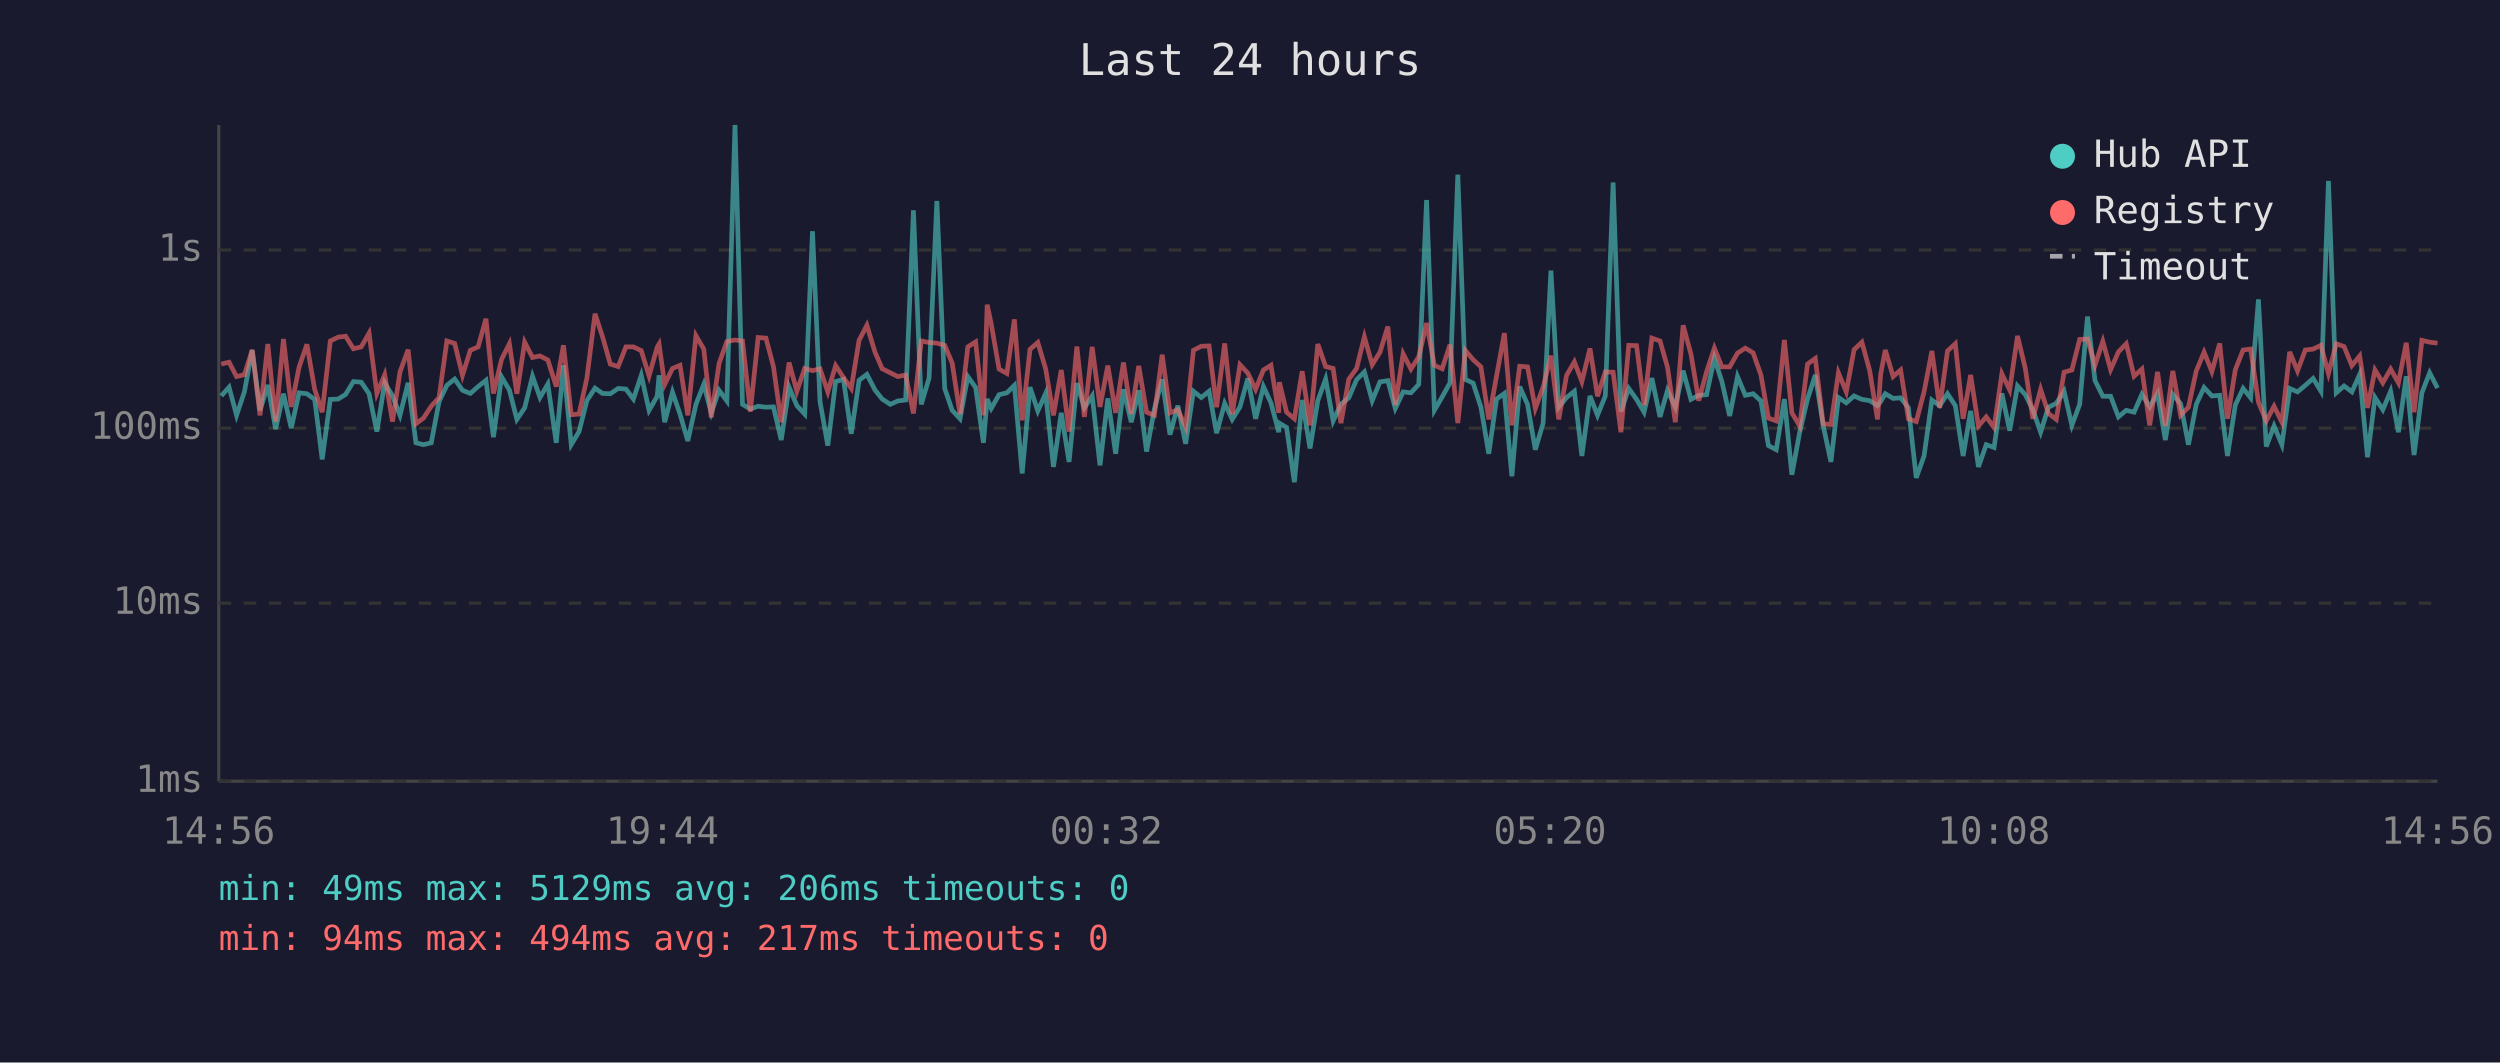
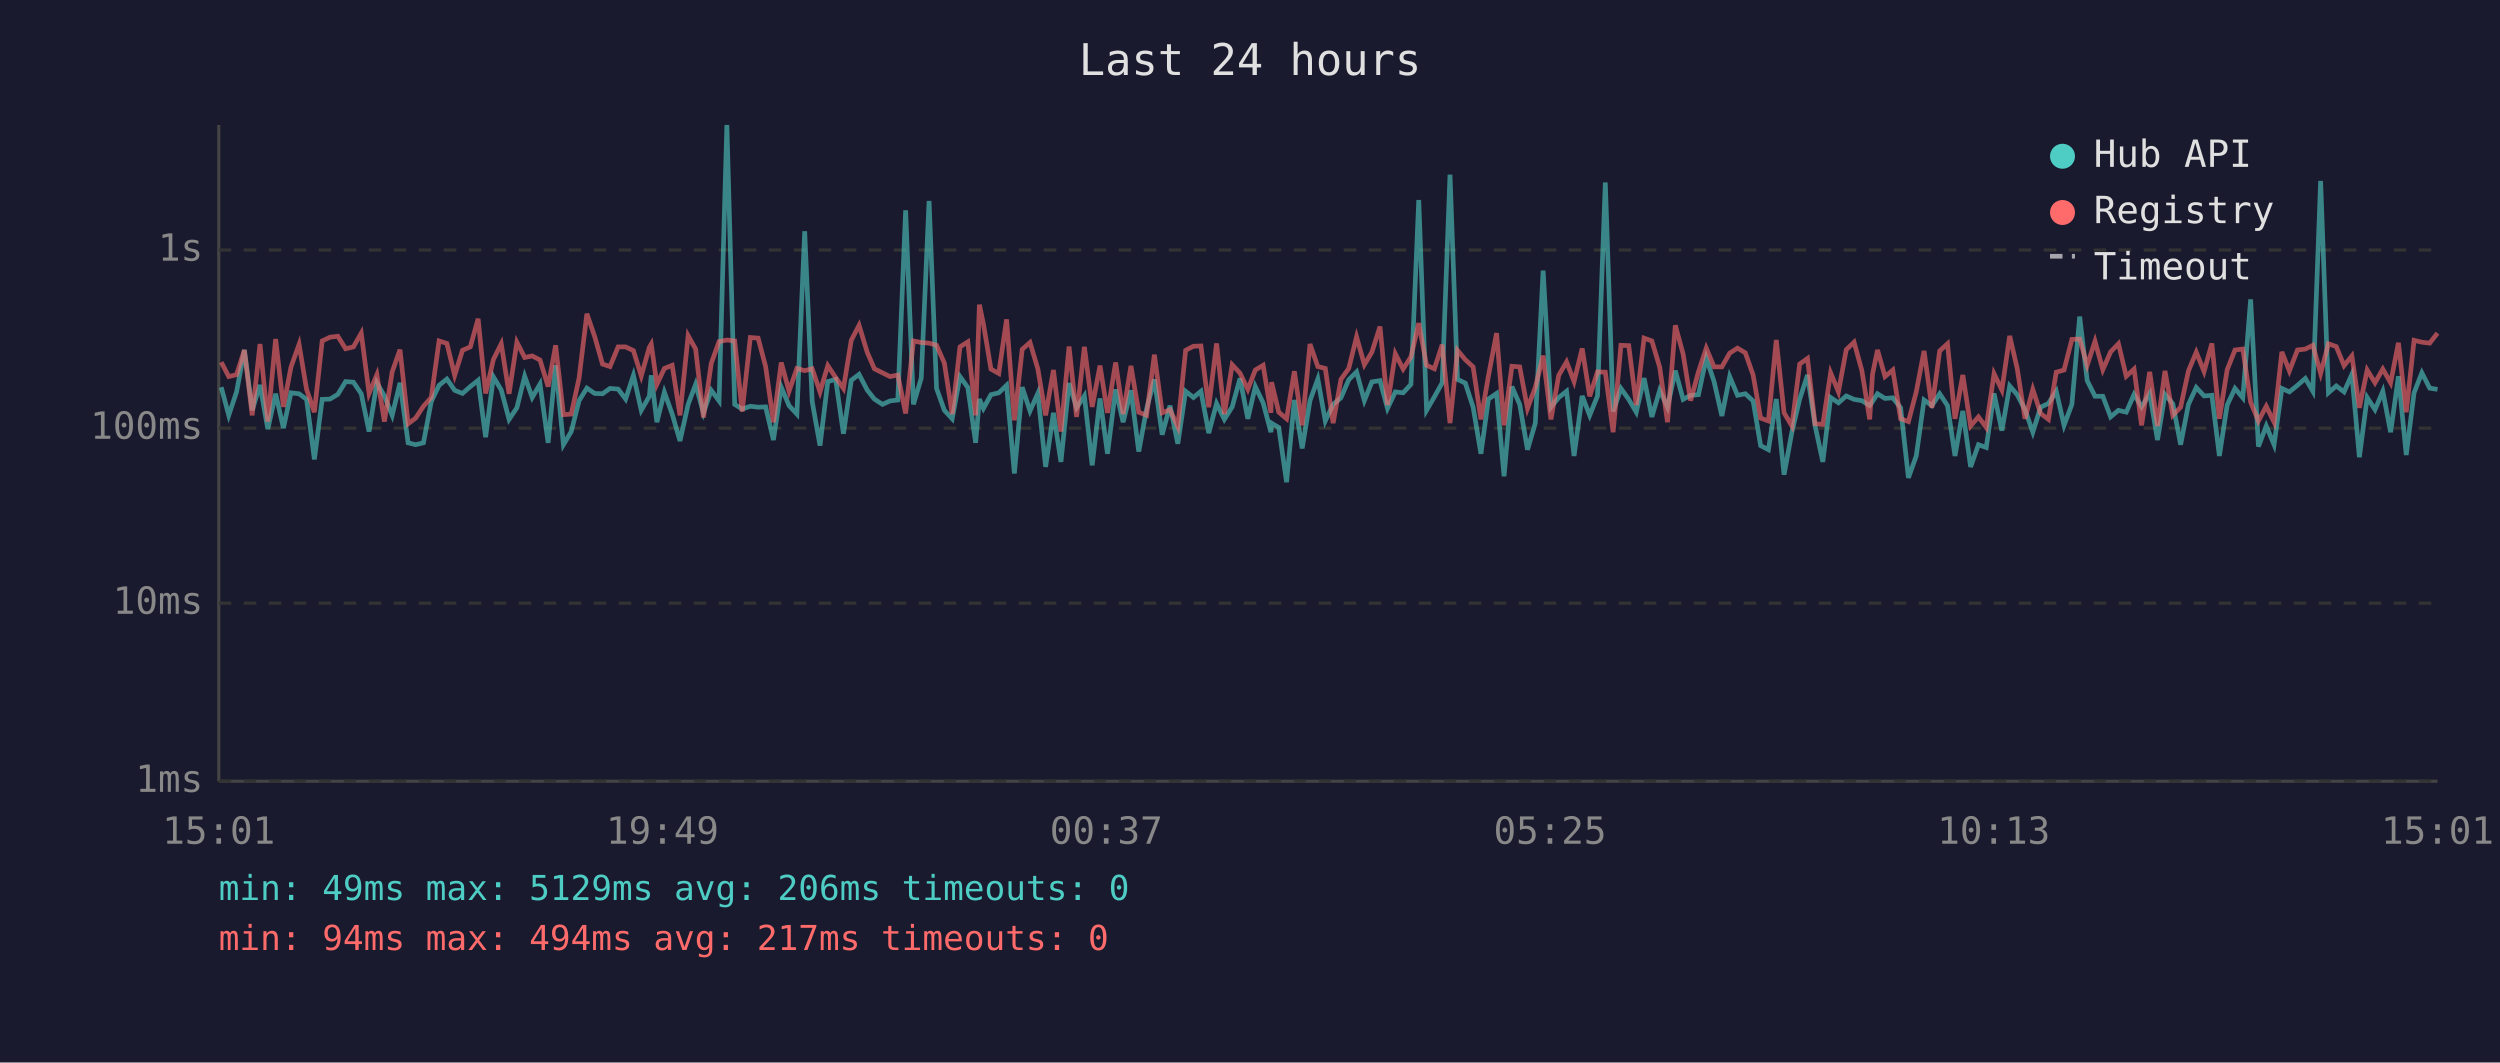
<svg xmlns="http://www.w3.org/2000/svg" viewBox="0 0 800 340" font-family="monospace" font-size="12">
  <rect width="800" height="340" fill="#1a1a2e" />
  <text x="400" y="24" fill="#e0e0e0" font-size="14" text-anchor="middle">Last 24 hours</text>
  <line x1="70" y1="40" x2="70" y2="250" stroke="#444" stroke-width="1" />
  <line x1="70" y1="250" x2="780" y2="250" stroke="#444" stroke-width="1" />
  <line x1="70" y1="250" x2="780" y2="250" stroke="#333" stroke-width="1" stroke-dasharray="4" />
  <text x="65" y="250" fill="#888" text-anchor="end" dominant-baseline="middle">1ms</text>
  <line x1="70" y1="193" x2="780" y2="193" stroke="#333" stroke-width="1" stroke-dasharray="4" />
  <text x="65" y="193" fill="#888" text-anchor="end" dominant-baseline="middle">10ms</text>
  <line x1="70" y1="137" x2="780" y2="137" stroke="#333" stroke-width="1" stroke-dasharray="4" />
  <text x="65" y="137" fill="#888" text-anchor="end" dominant-baseline="middle">100ms</text>
  <line x1="70" y1="80" x2="780" y2="80" stroke="#333" stroke-width="1" stroke-dasharray="4" />
  <text x="65" y="80" fill="#888" text-anchor="end" dominant-baseline="middle">1s</text>
-   <text x="70" y="270" fill="#888" text-anchor="middle">14:56</text>
-   <text x="212" y="270" fill="#888" text-anchor="middle">19:44</text>
-   <text x="354" y="270" fill="#888" text-anchor="middle">00:32</text>
-   <text x="496" y="270" fill="#888" text-anchor="middle">05:20</text>
-   <text x="638" y="270" fill="#888" text-anchor="middle">10:08</text>
-   <text x="780" y="270" fill="#888" text-anchor="middle">14:56</text>
-   <polyline points="70.8,126.7 73.3,123.9 75.7,132.9 78.2,125.4 80.7,112.0 83.2,131.3 85.7,123.2 88.2,137.3 90.7,126.0 93.2,137.0 95.7,125.7 98.2,126.0 100.7,127.8 103.1,147.0 105.7,127.8 108.2,127.7 110.6,126.2 113.1,122.1 115.6,122.3 118.1,126.0 120.6,138.1 123.1,122.5 125.6,126.7 128.0,132.9 130.6,122.5 133.1,141.7 135.5,142.3 138.0,141.7 140.5,128.5 143.0,123.3 145.5,121.3 148.0,124.9 150.5,125.9 153.0,123.7 155.5,121.7 157.9,139.9 160.5,120.6 163.0,124.8 165.4,134.2 167.9,130.5 170.4,120.4 172.8,127.2 175.3,122.9 178.0,141.7 180.3,116.9 182.8,142.3 185.3,138.1 187.8,128.2 190.4,124.2 192.8,125.9 195.3,126.0 197.8,124.3 200.3,124.5 202.7,127.7 205.2,120.1 207.7,131.3 210.3,126.8 210.9,120.1 212.7,135.1 215.2,125.5 217.6,132.5 220.1,141.1 222.7,129.4 225.2,123.0 227.6,132.1 230.1,124.9 232.6,128.3 235.2,40.0 237.6,129.4 240.1,130.9 242.6,130.0 245.1,130.3 247.5,130.2 250.0,140.8 252.5,123.9 255.0,129.8 257.5,132.5 260.0,74.0 262.4,128.5 264.9,142.6 267.4,122.1 269.9,121.4 272.4,138.8 274.9,121.7 277.4,119.8 280.0,124.8 282.3,127.7 284.9,129.4 287.3,128.3 289.8,128.0 292.3,67.3 294.8,129.4 297.3,121.0 299.8,64.3 302.3,124.3 304.7,131.3 307.2,134.0 309.7,120.5 312.2,124.0 314.7,141.7 315.9,127.7 317.2,130.7 319.7,126.3 322.2,125.7 324.6,123.3 327.1,151.5 329.6,123.9 332.1,131.5 334.6,125.9 337.1,149.4 339.6,132.1 342.1,147.8 344.6,122.6 347.0,130.5 349.5,126.7 352.0,148.9 354.5,127.5 357.0,145.2 359.5,124.6 362.0,135.1 364.4,124.9 366.9,144.5 369.4,130.9 371.9,121.4 374.4,139.1 376.9,129.8 379.4,142.0 381.9,125.2 384.4,127.2 386.9,125.2 389.3,138.6 391.9,129.1 394.3,134.2 396.8,130.2 399.3,121.1 401.8,134.0 404.3,123.7 406.7,128.9 409.2,138.3 409.4,135.4 411.7,136.8 414.2,154.3 416.7,128.0 419.2,143.5 421.7,128.2 424.2,121.3 426.6,134.7 429.1,129.4 431.6,127.3 434.1,121.5 436.6,119.0 439.1,128.2 441.6,122.2 444.1,121.8 446.5,130.7 449.0,125.4 451.5,125.7 454.0,123.0 456.5,64.0 459.0,131.3 461.5,127.0 464.0,122.5 466.5,55.9 468.9,121.4 471.4,122.6 473.9,130.3 476.4,145.2 478.9,127.7 481.4,125.9 483.8,152.4 486.3,123.7 488.8,129.4 491.3,143.9 493.8,135.4 496.3,86.6 498.8,130.3 501.3,127.2 503.8,125.2 506.2,145.9 508.8,126.7 511.2,132.9 513.7,126.7 516.2,58.4 518.7,131.7 521.2,124.3 523.7,127.8 526.1,131.9 528.6,121.0 531.2,133.4 533.6,124.9 536.1,130.3 538.6,118.6 541.1,127.8 543.6,126.5 546.1,126.3 548.6,114.6 551.0,122.1 553.5,133.1 556.0,120.5 558.5,126.5 561.0,126.0 563.5,128.3 565.9,142.6 568.4,143.9 571.0,127.7 573.4,151.9 575.9,138.3 578.4,127.7 580.9,120.0 583.4,136.1 585.9,147.8 588.3,127.2 590.8,128.9 593.3,126.7 595.8,127.8 598.3,128.2 600.8,129.8 601.8,128.5 603.3,126.0 605.8,127.5 608.2,127.3 610.7,130.5 613.2,152.9 615.7,145.9 618.2,128.0 620.7,129.8 623.2,126.0 625.7,129.8 628.2,145.9 630.6,131.5 633.1,149.4 635.6,142.3 638.1,143.2 640.6,125.9 643.1,137.8 645.6,123.5 648.1,126.3 650.5,131.1 653.0,138.3 655.5,130.3 658.0,129.1 660.5,125.2 663.0,136.1 665.5,129.4 668.0,101.3 670.4,121.8 672.9,126.8 675.4,126.8 677.9,133.4 680.4,131.3 682.9,131.9 685.4,126.2 687.9,130.2 690.4,125.9 692.9,140.8 695.3,126.2 697.8,129.2 700.3,142.3 702.8,129.4 705.3,124.0 707.8,126.7 710.3,126.5 712.8,145.9 715.3,129.6 717.8,124.3 720.2,127.3 722.7,95.8 725.2,142.9 727.7,136.3 730.2,142.3 732.7,124.3 735.2,125.4 737.7,123.3 740.2,121.1 742.7,125.2 745.1,57.9 747.6,125.7 750.1,123.5 752.6,125.4 755.1,119.8 757.6,146.3 760.0,127.2 762.5,131.1 765.0,125.2 767.5,138.3 770.0,120.4 772.5,145.6 775.0,125.7 777.5,119.3 780.0,124.2" fill="none" stroke="#4ecdc4" stroke-width="1.5" opacity="0.6" />
-   <polyline points="70.8,116.5 73.3,115.9 75.7,120.5 78.2,119.9 80.7,112.0 83.2,132.9 85.7,110.1 88.2,134.9 90.7,108.5 93.2,130.2 95.7,117.5 98.2,110.2 100.7,124.6 103.1,131.9 105.7,109.1 108.2,107.9 110.6,107.6 113.1,111.6 115.6,111.0 118.1,106.6 120.6,125.9 123.1,119.9 125.6,134.9 128.0,119.0 130.6,111.9 133.1,135.6 135.5,133.8 138.0,130.0 140.5,127.2 143.0,109.1 145.5,109.9 148.0,120.1 150.5,112.1 153.0,111.0 155.5,102.0 157.9,125.9 160.5,115.0 163.0,110.0 165.4,126.0 167.9,109.5 170.4,114.4 172.8,113.9 175.3,115.2 178.0,123.7 180.3,110.5 182.8,132.7 185.3,132.5 187.8,121.0 190.4,100.4 192.8,107.7 195.3,116.5 197.8,117.3 200.3,111.0 202.7,111.0 205.2,112.2 207.7,120.3 210.3,111.1 210.9,110.1 212.7,123.0 215.2,117.9 217.6,116.9 220.1,132.9 222.7,107.4 225.2,111.7 227.6,133.6 230.1,116.3 232.6,109.3 235.2,108.8 237.6,109.1 240.1,131.7 242.6,108.0 245.1,108.2 247.5,117.3 250.0,135.1 252.5,116.0 255.0,125.2 257.5,117.9 260.0,118.6 262.4,118.0 264.9,125.4 267.4,117.0 269.9,120.8 272.4,124.3 274.9,108.9 277.4,104.1 280.0,112.7 282.3,118.0 284.9,119.3 287.3,120.5 289.8,120.0 292.3,132.3 294.8,109.1 297.3,109.6 299.8,109.8 302.3,110.5 304.7,116.2 307.2,132.5 309.7,111.0 312.2,109.4 314.7,132.9 315.9,97.5 317.2,103.7 319.7,118.1 322.2,119.5 324.6,102.2 327.1,134.5 329.6,111.8 332.1,109.6 334.6,118.0 337.1,132.9 339.6,118.4 342.1,138.1 344.6,110.9 347.0,133.4 349.5,111.0 352.0,130.2 354.5,117.0 357.0,132.1 359.5,116.0 362.0,132.5 364.4,117.1 366.9,131.9 369.4,132.9 371.9,113.5 374.4,132.1 376.9,131.1 379.4,136.5 381.9,112.1 384.4,110.8 386.9,110.7 389.3,130.3 391.9,109.9 394.3,132.5 396.8,116.7 399.3,119.4 401.8,124.6 404.3,118.4 406.7,116.9 409.2,132.1 409.4,122.3 411.7,131.9 414.2,134.0 416.7,118.8 419.2,136.1 421.7,110.1 424.2,117.3 426.6,117.9 429.1,135.4 431.6,121.4 434.1,117.9 436.6,107.8 439.1,116.7 441.6,112.7 444.1,104.5 446.5,129.6 449.0,113.2 451.5,118.1 454.0,114.2 456.5,103.4 459.0,116.9 461.5,118.0 464.0,110.3 466.5,135.4 468.9,112.1 471.4,115.1 473.9,117.4 476.4,134.2 478.9,120.3 481.4,106.6 483.8,136.1 486.3,117.2 488.8,117.4 491.3,130.7 493.8,123.9 496.3,113.8 498.8,134.2 501.3,120.1 503.8,115.8 506.2,122.1 508.8,111.5 511.2,126.8 513.7,119.0 516.2,119.1 518.7,138.3 521.2,110.5 523.7,110.6 526.1,129.6 528.6,108.2 531.2,109.1 533.6,117.5 536.1,135.1 538.6,104.1 541.1,113.3 543.6,128.2 546.1,119.0 548.6,111.4 551.0,117.4 553.5,117.4 556.0,113.0 558.5,111.4 561.0,112.9 563.5,120.0 565.9,133.8 568.4,134.7 571.0,108.8 573.4,132.1 575.9,136.3 578.4,116.5 580.9,114.7 583.4,135.6 585.9,135.8 588.3,119.3 590.8,125.4 593.3,111.9 595.8,109.5 598.3,118.6 600.8,134.2 601.8,119.8 603.3,112.0 605.8,120.5 608.2,118.4 610.7,134.0 613.2,134.9 615.7,125.4 618.2,112.3 620.7,130.5 623.2,112.3 625.7,110.0 628.2,134.0 630.6,120.0 633.1,136.3 635.6,133.4 638.1,136.8 640.6,119.6 643.1,124.8 645.6,107.5 648.1,117.9 650.5,134.0 653.0,124.6 655.5,132.3 658.0,134.2 660.5,119.1 663.0,118.4 665.5,108.6 668.0,108.5 670.4,116.9 672.9,109.2 675.4,118.3 677.9,112.6 680.4,110.0 682.9,120.4 685.4,118.1 687.9,136.1 690.4,119.0 692.9,136.3 695.3,118.7 697.8,132.9 700.3,130.3 702.8,118.7 705.3,112.7 707.8,118.9 710.3,109.9 712.8,134.0 715.3,118.3 717.8,112.0 720.2,111.7 722.7,128.7 725.2,134.7 727.7,130.0 730.2,135.1 732.7,112.6 735.2,118.7 737.7,112.0 740.2,111.7 742.7,110.5 745.1,119.5 747.6,110.0 750.1,110.9 752.6,117.0 755.1,113.9 757.6,130.5 760.0,118.4 762.5,122.5 765.0,118.1 767.5,122.5 770.0,109.7 772.5,131.9 775.0,108.9 777.5,109.5 780.0,109.8" fill="none" stroke="#ff6b6b" stroke-width="1.5" opacity="0.6" />
+   <text x="70" y="270" fill="#888" text-anchor="middle">15:01</text>
+   <text x="212" y="270" fill="#888" text-anchor="middle">19:49</text>
+   <text x="354" y="270" fill="#888" text-anchor="middle">00:37</text>
+   <text x="496" y="270" fill="#888" text-anchor="middle">05:25</text>
+   <text x="638" y="270" fill="#888" text-anchor="middle">10:13</text>
+   <text x="780" y="270" fill="#888" text-anchor="middle">15:01</text>
+   <polyline points="70.8,123.9 73.2,132.9 75.7,125.4 78.2,112.0 80.7,131.3 83.2,123.2 85.7,137.3 88.2,126.0 90.7,137.0 93.1,125.7 95.7,126.0 98.1,127.8 100.6,147.0 103.1,127.8 105.6,127.7 108.1,126.2 110.6,122.1 113.1,122.3 115.6,126.0 118.1,138.1 120.6,122.5 123.0,126.7 125.5,132.9 128.0,122.5 130.6,141.7 133.0,142.3 135.5,141.7 138.0,128.5 140.5,123.3 143.0,121.3 145.5,124.9 148.0,125.9 150.5,123.7 153.0,121.7 155.4,139.9 157.9,120.6 160.4,124.8 162.9,134.2 165.4,130.5 167.9,120.4 170.3,127.2 172.8,122.9 175.4,141.7 177.8,116.9 180.3,142.3 182.8,138.1 185.3,128.2 187.8,124.2 190.3,125.9 192.8,126.0 195.2,124.3 197.8,124.5 200.2,127.7 202.7,120.1 205.2,131.3 207.8,126.8 208.4,120.1 210.2,135.1 212.6,125.5 215.1,132.5 217.6,141.1 220.2,129.4 222.6,123.0 225.1,132.1 227.6,124.9 230.1,128.3 232.6,40.0 235.1,129.4 237.5,130.9 240.1,130.0 242.6,130.3 245.0,130.2 247.5,140.8 250.0,123.9 252.5,129.8 255.0,132.5 257.5,74.0 259.9,128.5 262.4,142.6 264.9,122.1 267.4,121.4 269.9,138.8 272.4,121.7 274.9,119.8 277.5,124.8 279.8,127.7 282.4,129.4 284.8,128.3 287.3,128.0 289.8,67.3 292.3,129.4 294.8,121.0 297.3,64.3 299.7,124.3 302.2,131.3 304.7,134.0 307.2,120.5 309.7,124.0 312.2,141.7 313.4,127.7 314.7,130.7 317.1,126.3 319.6,125.7 322.1,123.3 324.6,151.5 327.1,123.9 329.6,131.5 332.1,125.9 334.6,149.4 337.1,132.1 339.5,147.8 342.1,122.6 344.5,130.5 347.0,126.7 349.5,148.9 352.0,127.5 354.4,145.2 357.0,124.6 359.4,135.1 361.9,124.9 364.4,144.5 366.9,130.9 369.4,121.4 371.9,139.1 374.4,129.8 376.9,142.0 379.4,125.2 381.9,127.2 384.3,125.2 386.8,138.6 389.3,129.1 391.8,134.2 394.3,130.2 396.8,121.1 399.3,134.0 401.7,123.7 404.2,128.9 406.7,138.3 406.9,135.4 409.2,136.8 411.7,154.3 414.2,128.0 416.7,143.5 419.2,128.2 421.7,121.3 424.1,134.7 426.6,129.4 429.1,127.3 431.6,121.5 434.1,119.0 436.6,128.2 439.0,122.2 441.6,121.8 444.0,130.7 446.5,125.4 449.0,125.7 451.5,123.0 454.0,64.0 456.5,131.3 459.0,127.0 461.5,122.5 464.0,55.9 466.4,121.4 468.9,122.6 471.4,130.3 473.9,145.2 476.3,127.7 478.9,125.9 481.3,152.4 483.8,123.7 486.3,129.4 488.8,143.9 491.3,135.4 493.8,86.6 496.3,130.3 498.8,127.2 501.3,125.2 503.7,145.9 506.3,126.7 508.7,132.9 511.2,126.7 513.7,58.4 516.2,131.7 518.7,124.3 521.2,127.8 523.6,131.9 526.1,121.0 528.6,133.4 531.1,124.9 533.6,130.3 536.1,118.6 538.6,127.8 541.0,126.5 543.5,126.3 546.0,114.6 548.5,122.1 551.0,133.1 553.5,120.5 556.0,126.5 558.5,126.0 561.0,128.3 563.4,142.6 565.9,143.9 568.4,127.7 570.9,151.9 573.4,138.3 575.9,127.7 578.4,120.0 580.8,136.1 583.3,147.8 585.8,127.2 588.3,128.9 590.8,126.7 593.3,127.8 595.8,128.2 598.3,129.8 599.2,128.5 600.8,126.0 603.2,127.5 605.7,127.3 608.2,130.5 610.7,152.9 613.2,145.9 615.7,128.0 618.2,129.8 620.7,126.0 623.2,129.8 625.6,145.9 628.1,131.5 630.6,149.4 633.1,142.3 635.6,143.2 638.1,125.9 640.6,137.8 643.1,123.5 645.5,126.3 648.0,131.1 650.5,138.3 653.0,130.3 655.5,129.1 658.0,125.2 660.5,136.1 663.0,129.4 665.5,101.3 667.9,121.8 670.4,126.8 672.9,126.8 675.4,133.4 677.9,131.3 680.4,131.9 682.9,126.2 685.3,130.2 687.9,125.9 690.4,140.8 692.8,126.2 695.3,129.2 697.8,142.3 700.3,129.4 702.8,124.0 705.3,126.7 707.8,126.5 710.2,145.9 712.7,129.6 715.2,124.3 717.7,127.3 720.2,95.8 722.7,142.9 725.2,136.3 727.7,142.3 730.2,124.3 732.6,125.4 735.2,123.3 737.7,121.1 740.1,125.2 742.6,57.9 745.1,125.7 747.6,123.5 750.1,125.4 752.6,119.8 755.0,146.3 757.5,127.2 760.0,131.1 762.5,125.2 765.0,138.3 767.5,120.4 770.0,145.6 772.5,125.7 775.0,119.3 777.5,124.2 780.0,124.6" fill="none" stroke="#4ecdc4" stroke-width="1.5" opacity="0.6" />
+   <polyline points="70.8,115.9 73.2,120.5 75.7,119.9 78.2,112.0 80.7,132.9 83.2,110.1 85.7,134.9 88.2,108.5 90.7,130.2 93.1,117.5 95.7,110.2 98.1,124.6 100.6,131.9 103.1,109.1 105.6,107.9 108.1,107.6 110.6,111.6 113.1,111.0 115.6,106.6 118.1,125.9 120.6,119.9 123.0,134.9 125.5,119.0 128.0,111.9 130.6,135.6 133.0,133.8 135.5,130.0 138.0,127.2 140.5,109.1 143.0,109.9 145.5,120.1 148.0,112.1 150.5,111.0 153.0,102.0 155.4,125.9 157.9,115.0 160.4,110.0 162.9,126.0 165.4,109.5 167.9,114.4 170.3,113.9 172.8,115.2 175.4,123.7 177.8,110.5 180.3,132.7 182.8,132.5 185.3,121.0 187.8,100.4 190.3,107.7 192.8,116.5 195.2,117.3 197.8,111.0 200.2,111.0 202.7,112.2 205.2,120.3 207.8,111.1 208.4,110.1 210.2,123.0 212.6,117.9 215.1,116.9 217.6,132.9 220.2,107.4 222.6,111.7 225.1,133.6 227.6,116.3 230.1,109.3 232.6,108.8 235.1,109.1 237.5,131.7 240.1,108.0 242.6,108.2 245.0,117.3 247.5,135.1 250.0,116.0 252.5,125.2 255.0,117.9 257.5,118.6 259.9,118.0 262.4,125.4 264.9,117.0 267.4,120.8 269.9,124.3 272.4,108.9 274.9,104.1 277.5,112.7 279.8,118.0 282.4,119.3 284.8,120.5 287.3,120.0 289.8,132.3 292.3,109.1 294.8,109.6 297.3,109.8 299.7,110.5 302.2,116.2 304.7,132.5 307.2,111.0 309.7,109.4 312.2,132.9 313.4,97.5 314.7,103.7 317.1,118.1 319.6,119.5 322.1,102.2 324.6,134.5 327.1,111.8 329.6,109.6 332.1,118.0 334.6,132.9 337.1,118.4 339.5,138.1 342.1,110.9 344.5,133.4 347.0,111.0 349.5,130.2 352.0,117.0 354.4,132.1 357.0,116.0 359.4,132.5 361.9,117.1 364.4,131.9 366.9,132.9 369.4,113.5 371.9,132.1 374.4,131.1 376.9,136.5 379.4,112.1 381.9,110.8 384.3,110.7 386.8,130.3 389.3,109.9 391.8,132.5 394.3,116.7 396.8,119.4 399.3,124.6 401.7,118.4 404.2,116.9 406.7,132.1 406.9,122.3 409.2,131.9 411.7,134.0 414.2,118.8 416.7,136.1 419.2,110.1 421.7,117.3 424.1,117.9 426.6,135.4 429.1,121.4 431.6,117.9 434.1,107.8 436.6,116.7 439.0,112.7 441.6,104.5 444.0,129.6 446.5,113.2 449.0,118.1 451.5,114.2 454.0,103.4 456.5,116.9 459.0,118.0 461.5,110.3 464.0,135.4 466.4,112.1 468.9,115.1 471.4,117.4 473.9,134.2 476.3,120.3 478.9,106.6 481.3,136.1 483.8,117.2 486.3,117.4 488.8,130.7 491.3,123.9 493.8,113.8 496.3,134.2 498.8,120.1 501.3,115.8 503.7,122.1 506.3,111.5 508.7,126.8 511.2,119.0 513.7,119.1 516.2,138.3 518.7,110.5 521.2,110.6 523.6,129.6 526.1,108.2 528.6,109.1 531.1,117.5 533.6,135.1 536.1,104.1 538.6,113.3 541.0,128.2 543.5,119.0 546.0,111.4 548.5,117.4 551.0,117.4 553.5,113.0 556.0,111.4 558.5,112.9 561.0,120.0 563.4,133.8 565.9,134.7 568.4,108.8 570.9,132.1 573.4,136.3 575.9,116.5 578.4,114.7 580.8,135.6 583.3,135.8 585.8,119.3 588.3,125.4 590.8,111.9 593.3,109.5 595.8,118.6 598.3,134.2 599.2,119.8 600.8,112.0 603.2,120.5 605.7,118.4 608.2,134.0 610.7,134.9 613.2,125.4 615.7,112.3 618.2,130.5 620.7,112.3 623.2,110.0 625.6,134.0 628.1,120.0 630.6,136.3 633.1,133.4 635.6,136.8 638.1,119.6 640.6,124.8 643.1,107.5 645.5,117.9 648.0,134.0 650.5,124.6 653.0,132.3 655.5,134.2 658.0,119.1 660.5,118.4 663.0,108.6 665.5,108.5 667.9,116.9 670.4,109.2 672.9,118.3 675.4,112.6 677.9,110.0 680.4,120.4 682.9,118.1 685.3,136.1 687.9,119.0 690.4,136.3 692.8,118.7 695.3,132.9 697.8,130.3 700.3,118.7 702.8,112.7 705.3,118.9 707.8,109.9 710.2,134.0 712.7,118.3 715.2,112.0 717.7,111.7 720.2,128.7 722.7,134.7 725.2,130.0 727.7,135.1 730.2,112.6 732.6,118.7 735.2,112.0 737.7,111.7 740.1,110.5 742.6,119.5 745.1,110.0 747.6,110.9 750.1,117.0 752.6,113.9 755.0,130.5 757.5,118.4 760.0,122.5 762.5,118.1 765.0,122.5 767.5,109.7 770.0,131.9 772.5,108.9 775.0,109.5 777.5,109.8 780.0,106.6" fill="none" stroke="#ff6b6b" stroke-width="1.5" opacity="0.6" />
  <circle cx="660" cy="50" r="4" fill="#4ecdc4" />
  <text x="670" y="50" fill="#e0e0e0" dominant-baseline="middle">Hub API</text>
  <circle cx="660" cy="68" r="4" fill="#ff6b6b" />
  <text x="670" y="68" fill="#e0e0e0" dominant-baseline="middle">Registry</text>
  <line x1="656" y1="82" x2="664" y2="82" stroke="#e0e0e0" stroke-width="1.5" stroke-dasharray="4,3" opacity="0.7" />
  <text x="670" y="86" fill="#e0e0e0" dominant-baseline="middle">Timeout</text>
  <text x="70" y="288" fill="#4ecdc4" font-size="11">min: 49ms  max: 5129ms  avg: 206ms  timeouts: 0</text>
  <text x="70" y="304" fill="#ff6b6b" font-size="11">min: 94ms  max: 494ms  avg: 217ms  timeouts: 0</text>
</svg>
